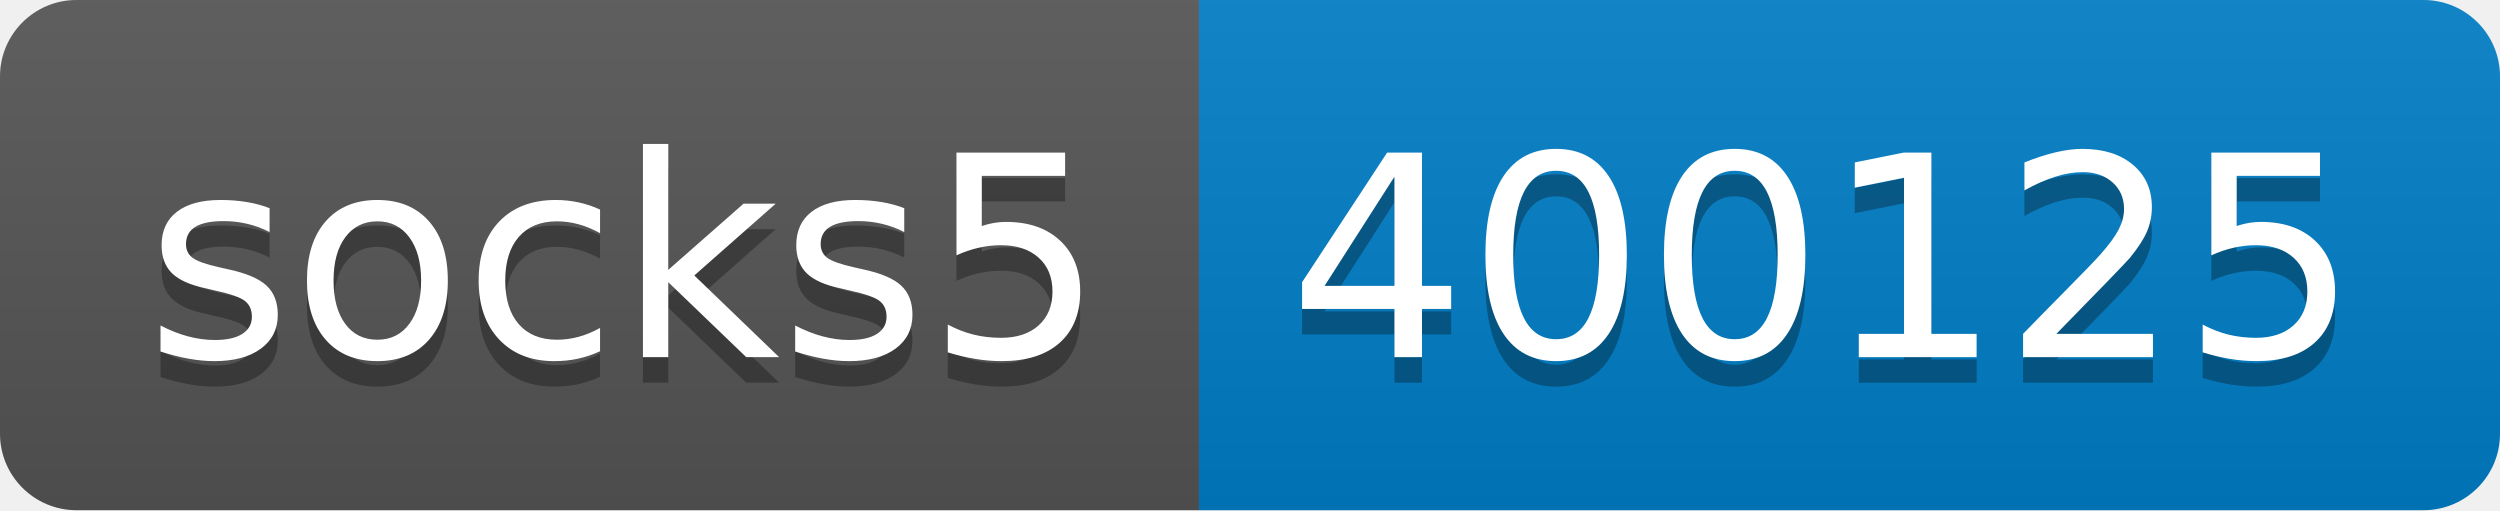
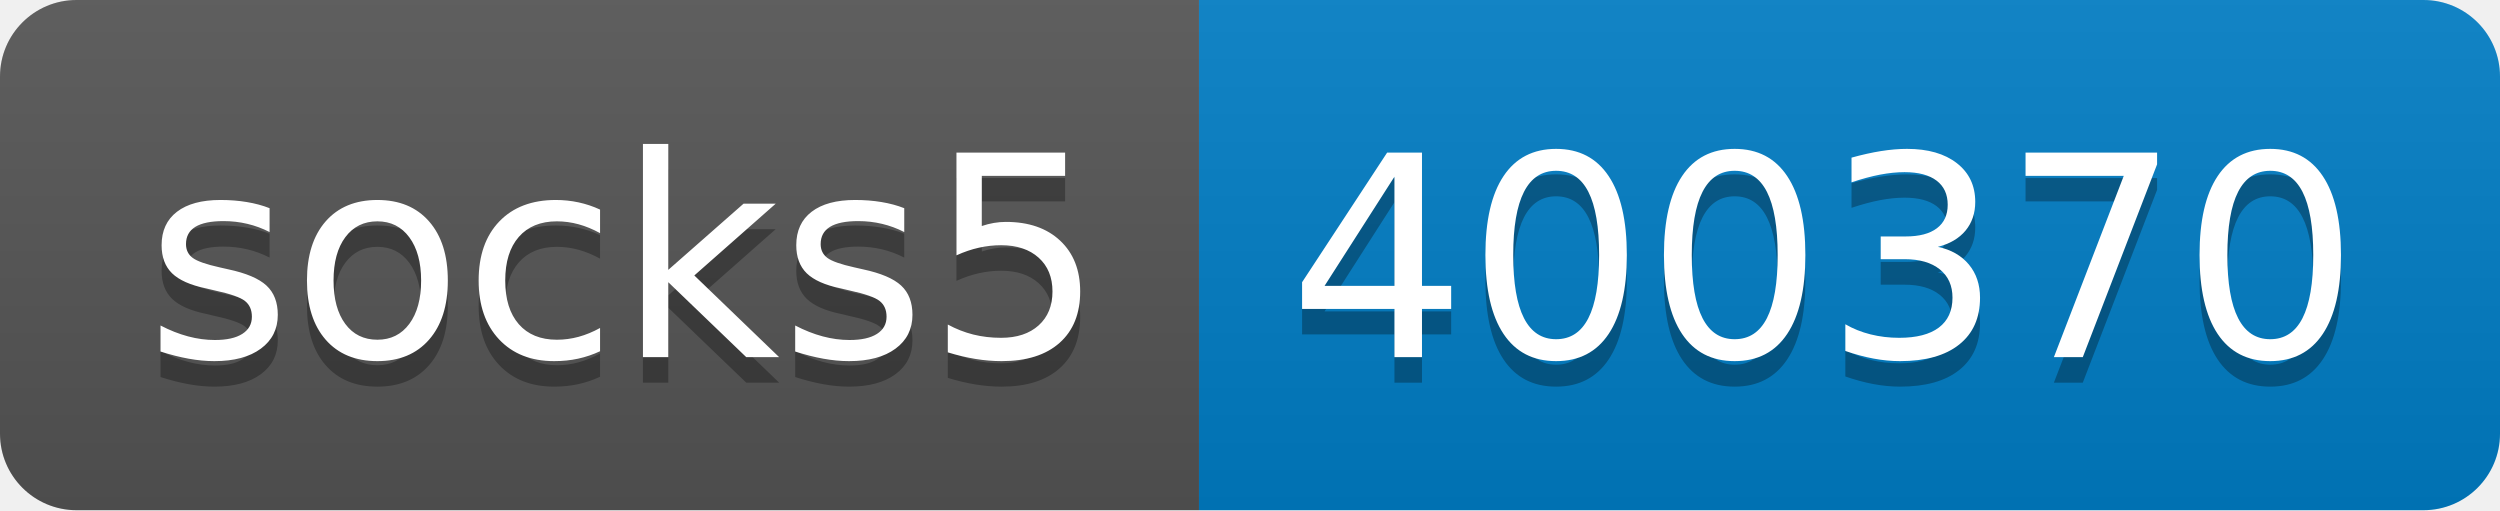
- <svg xmlns="http://www.w3.org/2000/svg" width="98" height="20" role="img" aria-label="socks5: 400125">
+ <svg xmlns="http://www.w3.org/2000/svg" width="98" height="20" role="img" aria-label="socks5: 400370">
  <linearGradient id="s" x2="0" y2="100%">
    <stop offset="0" stop-color="#bbb" stop-opacity=".1" />
    <stop offset="1" stop-opacity=".1" />
  </linearGradient>
  <clipPath id="r">
    <rect width="98" height="20" rx="3" fill="#fff" />
  </clipPath>
  <g clip-path="url(#r)">
    <rect width="47" height="20" fill="#555" />
    <rect x="47" width="51" height="20" fill="#007ec6" />
    <rect width="98" height="20" fill="url(#s)" />
  </g>
  <g fill="#fff" text-anchor="middle" font-family="Verdana,Geneva,DejaVu Sans,sans-serif" text-rendering="geometricPrecision" font-size="110">
    <text aria-hidden="true" x="245" y="150" fill="#010101" fill-opacity=".3" transform="scale(.1)" textLength="370">socks5</text>
    <text x="245" y="140" transform="scale(.1)" fill="#fff" textLength="370">socks5</text>
-     <text aria-hidden="true" x="715" y="150" fill="#010101" fill-opacity=".3" transform="scale(.1)" textLength="410">400125</text>
-     <text x="715" y="140" transform="scale(.1)" fill="#fff" textLength="410">400125</text>
+     <text aria-hidden="true" x="715" y="150" fill="#010101" fill-opacity=".3" transform="scale(.1)" textLength="410">400370</text>
+     <text x="715" y="140" transform="scale(.1)" fill="#fff" textLength="410">400370</text>
  </g>
</svg>
